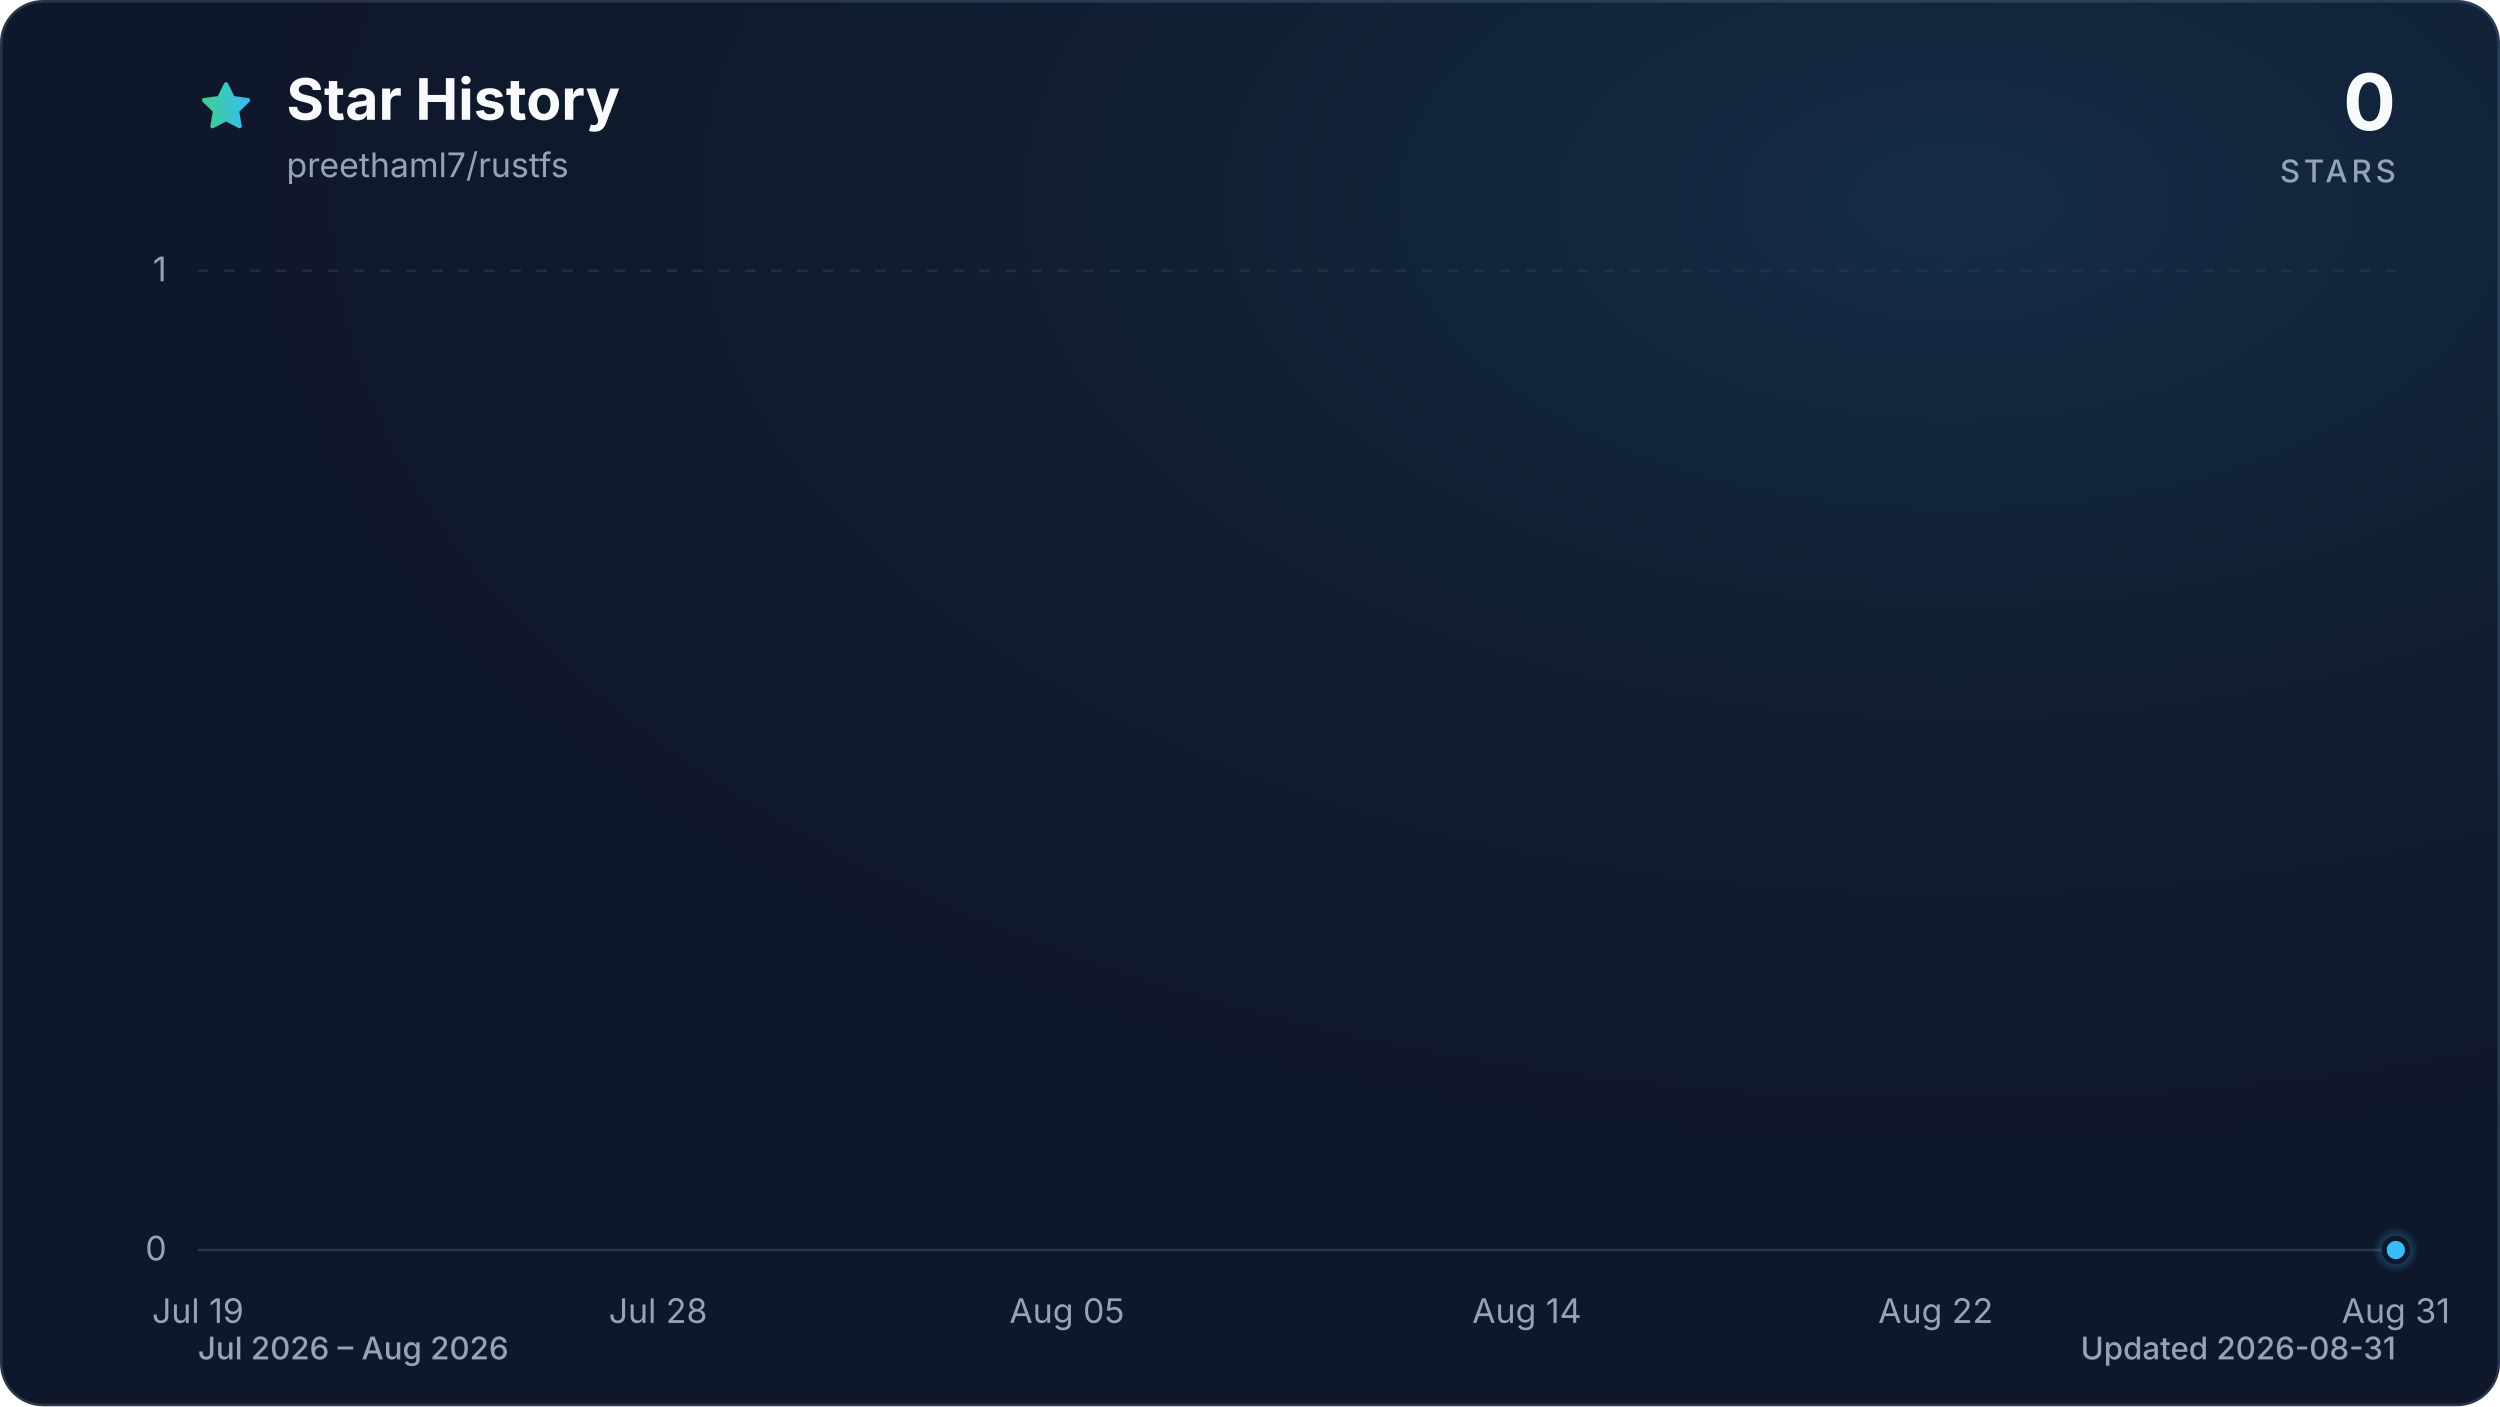
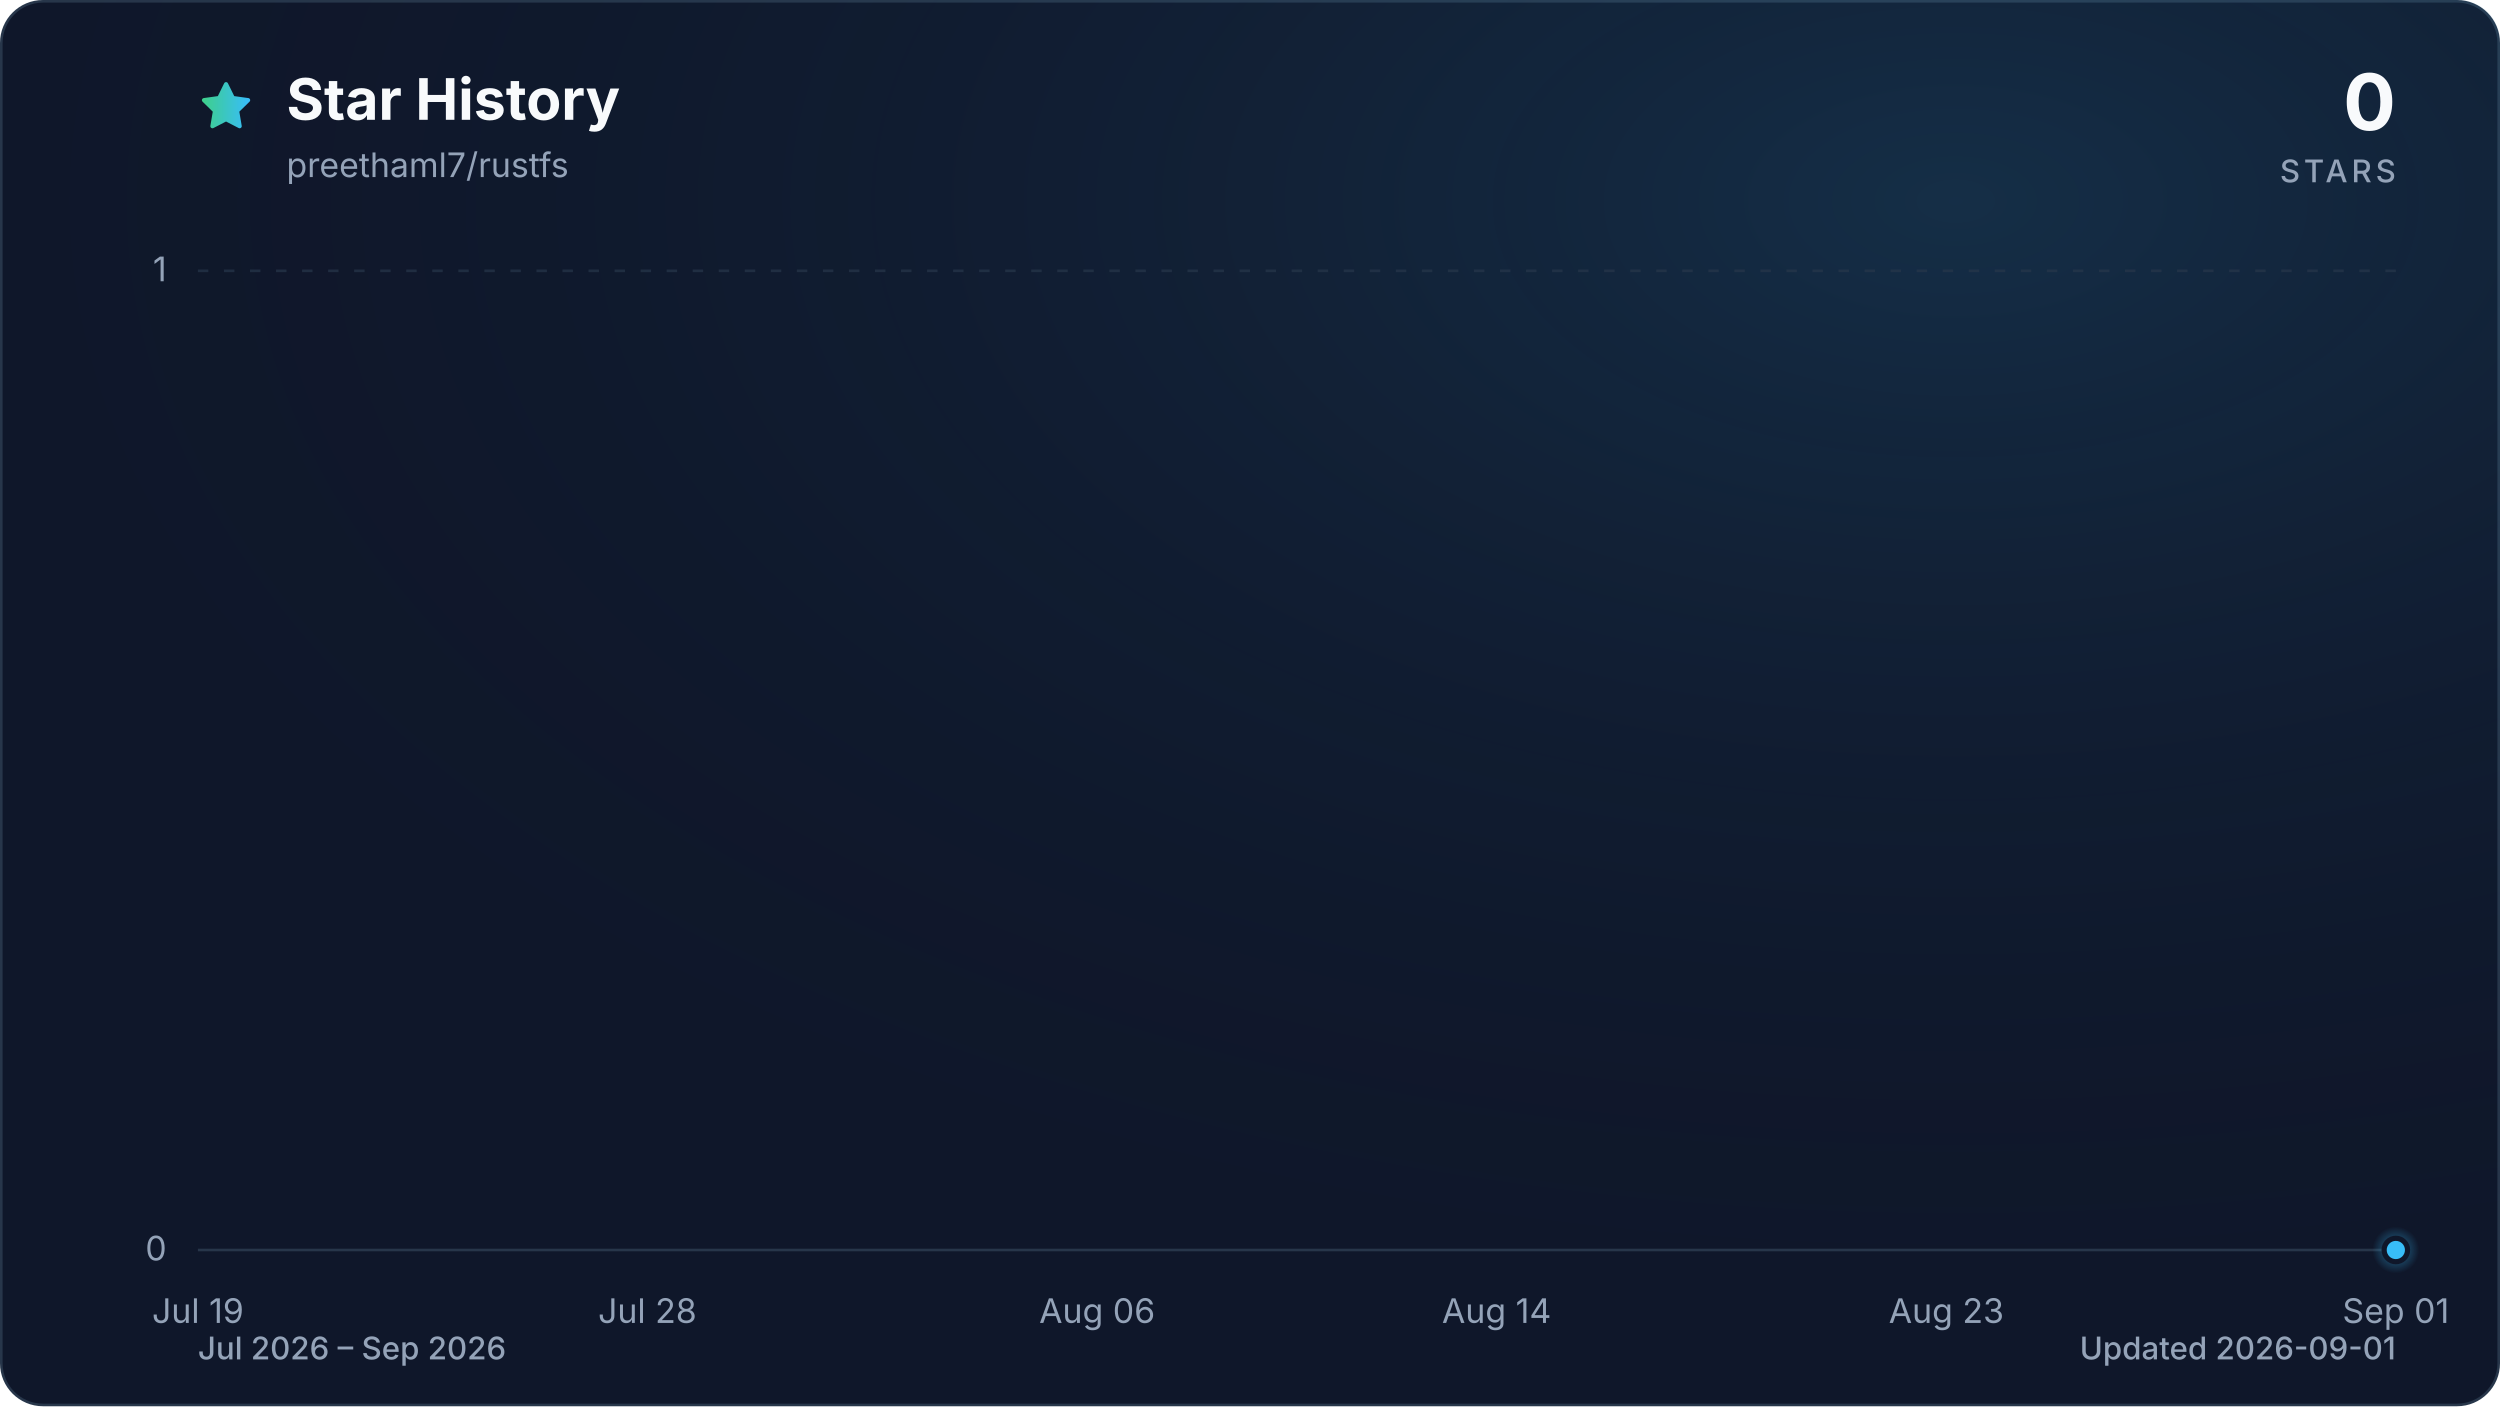
<svg xmlns="http://www.w3.org/2000/svg" viewBox="0 0 960 540" role="img" aria-labelledby="title description" data-style="gradient" data-variant="glow" data-animated="true">
  <defs>
    <linearGradient id="trend" x1="0" y1="0" x2="1" y2="0">
      <stop offset="0%" stop-color="#3ecf8e" />
      <stop offset="100%" stop-color="#38bdf8" />
    </linearGradient>
    <linearGradient id="area" x1="0" y1="0" x2="0" y2="1">
      <stop offset="0%" stop-color="#3ecf8e" stop-opacity="0.30" />
      <stop offset="55%" stop-color="#38bdf8" stop-opacity="0.10" />
      <stop offset="100%" stop-color="#38bdf8" stop-opacity="0.01" />
    </linearGradient>
    <radialGradient id="marker-halo" cx="50%" cy="50%" r="50%">
      <stop offset="0%" stop-color="#38bdf8" stop-opacity="0.55" />
      <stop offset="100%" stop-color="#38bdf8" stop-opacity="0" />
    </radialGradient>
    <radialGradient id="surface-glow" cx="78%" cy="14%" r="80%">
      <stop offset="0%" stop-color="#38bdf8" stop-opacity="0.14" />
      <stop offset="100%" stop-color="#0f172a" stop-opacity="0" />
    </radialGradient>
    <filter id="trend-glow" x="-20%" y="-20%" width="140%" height="140%">
      <feGaussianBlur stdDeviation="7" />
    </filter>
  </defs>
  <style>
.trend-enter{transform-box:fill-box;transform-origin:center;animation:trend-enter 520ms cubic-bezier(0.16,1,0.3,1)}
.marker-enter{transform-box:fill-box;transform-origin:center;animation:marker-enter 320ms cubic-bezier(0.16,1,0.3,1) 200ms both}
.marker-pulse{transform-box:fill-box;transform-origin:center;animation:marker-pulse 2.6s ease-out infinite}
@keyframes trend-enter{from{opacity:.35;transform:translateY(10px)}to{opacity:1;transform:translateY(0)}}
@keyframes marker-enter{from{opacity:0;transform:scale(.4)}to{opacity:1;transform:scale(1)}}
@keyframes marker-pulse{0%{opacity:.5;transform:scale(.7)}70%,100%{opacity:0;transform:scale(2.1)}}
@media (prefers-reduced-motion:reduce){.trend-enter,.marker-enter,.marker-pulse{animation:none!important}}
@media (prefers-reduced-motion:reduce){.marker-pulse{opacity:0}}
</style>
  <rect x="0.5" y="0.5" width="959" height="539" fill="#0f172a" stroke="#27364a" stroke-width="1" rx="16" />
  <rect width="960" height="540" fill="url(#surface-glow)" rx="16" />
  <path d="M12 2.6l2.9 5.9 6.5.9-4.7 4.6 1.1 6.5-5.8-3-5.8 3 1.1-6.5-4.7-4.6 6.5-.9L12 2.6Z" transform="translate(76 30) scale(.9)" fill="url(#trend)" stroke="url(#trend)" stroke-width="1.8" stroke-linejoin="round" aria-hidden="true" />
  <text x="110" y="46" fill="#f8fafc" font-family="ui-sans-serif, system-ui, -apple-system, BlinkMacSystemFont, 'Segoe UI', sans-serif" font-size="22" font-weight="700">Star History</text>
  <text x="110" y="68" fill="#94a3b8" font-family="ui-sans-serif, system-ui, -apple-system, BlinkMacSystemFont, 'Segoe UI', sans-serif" font-size="13">preethaml7/rustfs</text>
  <text x="920" y="50" fill="#f8fafc" font-family="ui-sans-serif, system-ui, -apple-system, BlinkMacSystemFont, 'Segoe UI', sans-serif" font-size="30" font-weight="700" text-anchor="end">0</text>
  <text x="920" y="70" fill="#94a3b8" font-family="ui-sans-serif, system-ui, -apple-system, BlinkMacSystemFont, 'Segoe UI', sans-serif" font-size="12" font-weight="500" letter-spacing="1.5" text-anchor="end">STARS</text>
  <line x1="76" y1="480.0" x2="920" y2="480.0" stroke="#27364a" stroke-width="1" stroke-dasharray="0" opacity="1" />
  <text x="64" y="484.0" fill="#94a3b8" font-family="ui-sans-serif, system-ui, -apple-system, BlinkMacSystemFont, 'Segoe UI', sans-serif" font-size="13" text-anchor="end">0</text>
  <line x1="76" y1="104.0" x2="920" y2="104.0" stroke="#27364a" stroke-width="1" stroke-dasharray="4 6" opacity="0.7" />
  <text x="64" y="108.0" fill="#94a3b8" font-family="ui-sans-serif, system-ui, -apple-system, BlinkMacSystemFont, 'Segoe UI', sans-serif" font-size="13" text-anchor="end">1</text>
  <text x="76.0" y="508" fill="#94a3b8" font-family="ui-sans-serif, system-ui, -apple-system, BlinkMacSystemFont, 'Segoe UI', sans-serif" font-size="13" text-anchor="middle">Jul 19</text>
-   <text x="252.7" y="508" fill="#94a3b8" font-family="ui-sans-serif, system-ui, -apple-system, BlinkMacSystemFont, 'Segoe UI', sans-serif" font-size="13" text-anchor="middle">Jul 28</text>
-   <text x="409.7" y="508" fill="#94a3b8" font-family="ui-sans-serif, system-ui, -apple-system, BlinkMacSystemFont, 'Segoe UI', sans-serif" font-size="13" text-anchor="middle">Aug 05</text>
-   <text x="586.3" y="508" fill="#94a3b8" font-family="ui-sans-serif, system-ui, -apple-system, BlinkMacSystemFont, 'Segoe UI', sans-serif" font-size="13" text-anchor="middle">Aug 14</text>
-   <text x="743.3" y="508" fill="#94a3b8" font-family="ui-sans-serif, system-ui, -apple-system, BlinkMacSystemFont, 'Segoe UI', sans-serif" font-size="13" text-anchor="middle">Aug 22</text>
-   <text x="920.0" y="508" fill="#94a3b8" font-family="ui-sans-serif, system-ui, -apple-system, BlinkMacSystemFont, 'Segoe UI', sans-serif" font-size="13" text-anchor="middle">Aug 31</text>
+   <text x="248.6" y="508" fill="#94a3b8" font-family="ui-sans-serif, system-ui, -apple-system, BlinkMacSystemFont, 'Segoe UI', sans-serif" font-size="13" text-anchor="middle">Jul 28</text>
+   <text x="421.3" y="508" fill="#94a3b8" font-family="ui-sans-serif, system-ui, -apple-system, BlinkMacSystemFont, 'Segoe UI', sans-serif" font-size="13" text-anchor="middle">Aug 06</text>
+   <text x="574.7" y="508" fill="#94a3b8" font-family="ui-sans-serif, system-ui, -apple-system, BlinkMacSystemFont, 'Segoe UI', sans-serif" font-size="13" text-anchor="middle">Aug 14</text>
+   <text x="747.4" y="508" fill="#94a3b8" font-family="ui-sans-serif, system-ui, -apple-system, BlinkMacSystemFont, 'Segoe UI', sans-serif" font-size="13" text-anchor="middle">Aug 23</text>
+   <text x="920.0" y="508" fill="#94a3b8" font-family="ui-sans-serif, system-ui, -apple-system, BlinkMacSystemFont, 'Segoe UI', sans-serif" font-size="13" text-anchor="middle">Sep 01</text>
  <g class="trend-enter">
-     <path d="M 76.0 480.0 C 82.5 480.0, 89.1 480.0, 95.6 480.0 C 102.2 480.0, 108.7 480.0, 115.3 480.0 C 121.8 480.0, 128.3 480.0, 134.9 480.0 C 141.4 480.0, 148.0 480.0, 154.5 480.0 C 161.1 480.0, 167.6 480.0, 174.1 480.0 C 180.7 480.0, 187.2 480.0, 193.8 480.0 C 200.3 480.0, 206.9 480.0, 213.4 480.0 C 219.9 480.0, 226.5 480.0, 233.0 480.0 C 239.6 480.0, 246.1 480.0, 252.7 480.0 C 259.2 480.0, 265.7 480.0, 272.3 480.0 C 278.8 480.0, 285.4 480.0, 291.9 480.0 C 298.4 480.0, 305.0 480.0, 311.5 480.0 C 318.1 480.0, 324.6 480.0, 331.2 480.0 C 337.7 480.0, 344.2 480.0, 350.8 480.0 C 357.3 480.0, 363.9 480.0, 370.4 480.0 C 377.0 480.0, 383.5 480.0, 390.0 480.0 C 396.6 480.0, 403.1 480.0, 409.7 480.0 C 416.2 480.0, 422.8 480.0, 429.3 480.0 C 435.8 480.0, 442.4 480.0, 448.9 480.0 C 455.5 480.0, 462.0 480.0, 468.6 480.0 C 475.1 480.0, 481.6 480.0, 488.2 480.0 C 494.7 480.0, 501.3 480.0, 507.8 480.0 C 514.4 480.0, 520.9 480.0, 527.4 480.0 C 534.0 480.0, 540.5 480.0, 547.1 480.0 C 553.6 480.0, 560.2 480.0, 566.7 480.0 C 573.2 480.0, 579.8 480.0, 586.3 480.0 C 592.9 480.0, 599.4 480.0, 606.0 480.0 C 612.5 480.0, 619.0 480.0, 625.6 480.0 C 632.1 480.0, 638.7 480.0, 645.2 480.0 C 651.8 480.0, 658.3 480.0, 664.8 480.0 C 671.4 480.0, 677.9 480.0, 684.5 480.0 C 691.0 480.0, 697.6 480.0, 704.1 480.0 C 710.6 480.0, 717.2 480.0, 723.7 480.0 C 730.3 480.0, 736.8 480.0, 743.3 480.0 C 749.9 480.0, 756.4 480.0, 763.0 480.0 C 769.5 480.0, 776.1 480.0, 782.6 480.0 C 789.1 480.0, 795.7 480.0, 802.2 480.0 C 808.8 480.0, 815.3 480.0, 821.9 480.0 C 828.4 480.0, 834.9 480.0, 841.5 480.0 C 848.0 480.0, 854.6 480.0, 861.1 480.0 C 867.7 480.0, 874.2 480.0, 880.7 480.0 C 887.3 480.0, 893.8 480.0, 900.4 480.0 C 906.9 480.0, 913.5 480.0, 920.0 480.0 L 920.0 480.0 L 76.0 480.0 Z" fill="url(#area)" />
-     <path d="M 76.0 480.0 C 82.5 480.0, 89.1 480.0, 95.6 480.0 C 102.2 480.0, 108.7 480.0, 115.3 480.0 C 121.8 480.0, 128.3 480.0, 134.9 480.0 C 141.4 480.0, 148.0 480.0, 154.5 480.0 C 161.1 480.0, 167.6 480.0, 174.1 480.0 C 180.7 480.0, 187.2 480.0, 193.8 480.0 C 200.3 480.0, 206.9 480.0, 213.4 480.0 C 219.9 480.0, 226.5 480.0, 233.0 480.0 C 239.6 480.0, 246.1 480.0, 252.7 480.0 C 259.2 480.0, 265.7 480.0, 272.3 480.0 C 278.8 480.0, 285.4 480.0, 291.9 480.0 C 298.4 480.0, 305.0 480.0, 311.5 480.0 C 318.1 480.0, 324.6 480.0, 331.2 480.0 C 337.7 480.0, 344.2 480.0, 350.8 480.0 C 357.3 480.0, 363.9 480.0, 370.4 480.0 C 377.0 480.0, 383.5 480.0, 390.0 480.0 C 396.6 480.0, 403.1 480.0, 409.7 480.0 C 416.2 480.0, 422.8 480.0, 429.3 480.0 C 435.8 480.0, 442.4 480.0, 448.9 480.0 C 455.5 480.0, 462.0 480.0, 468.6 480.0 C 475.1 480.0, 481.6 480.0, 488.2 480.0 C 494.7 480.0, 501.3 480.0, 507.8 480.0 C 514.4 480.0, 520.9 480.0, 527.4 480.0 C 534.0 480.0, 540.5 480.0, 547.1 480.0 C 553.6 480.0, 560.2 480.0, 566.7 480.0 C 573.2 480.0, 579.8 480.0, 586.3 480.0 C 592.9 480.0, 599.4 480.0, 606.0 480.0 C 612.5 480.0, 619.0 480.0, 625.6 480.0 C 632.1 480.0, 638.7 480.0, 645.2 480.0 C 651.8 480.0, 658.3 480.0, 664.8 480.0 C 671.4 480.0, 677.9 480.0, 684.5 480.0 C 691.0 480.0, 697.6 480.0, 704.1 480.0 C 710.6 480.0, 717.2 480.0, 723.7 480.0 C 730.3 480.0, 736.8 480.0, 743.3 480.0 C 749.9 480.0, 756.4 480.0, 763.0 480.0 C 769.5 480.0, 776.1 480.0, 782.6 480.0 C 789.1 480.0, 795.7 480.0, 802.2 480.0 C 808.8 480.0, 815.3 480.0, 821.9 480.0 C 828.4 480.0, 834.9 480.0, 841.5 480.0 C 848.0 480.0, 854.6 480.0, 861.1 480.0 C 867.7 480.0, 874.2 480.0, 880.7 480.0 C 887.3 480.0, 893.8 480.0, 900.4 480.0 C 906.9 480.0, 913.5 480.0, 920.0 480.0" fill="none" stroke="url(#trend)" stroke-width="12" stroke-linecap="round" stroke-linejoin="round" opacity="0.16" filter="url(#trend-glow)" />
-     <path d="M 76.0 480.0 C 82.5 480.0, 89.1 480.0, 95.6 480.0 C 102.2 480.0, 108.7 480.0, 115.3 480.0 C 121.8 480.0, 128.3 480.0, 134.9 480.0 C 141.4 480.0, 148.0 480.0, 154.5 480.0 C 161.1 480.0, 167.6 480.0, 174.1 480.0 C 180.7 480.0, 187.2 480.0, 193.8 480.0 C 200.3 480.0, 206.9 480.0, 213.4 480.0 C 219.9 480.0, 226.5 480.0, 233.0 480.0 C 239.6 480.0, 246.1 480.0, 252.7 480.0 C 259.2 480.0, 265.7 480.0, 272.3 480.0 C 278.8 480.0, 285.4 480.0, 291.9 480.0 C 298.4 480.0, 305.0 480.0, 311.5 480.0 C 318.1 480.0, 324.6 480.0, 331.2 480.0 C 337.7 480.0, 344.2 480.0, 350.8 480.0 C 357.3 480.0, 363.9 480.0, 370.4 480.0 C 377.0 480.0, 383.5 480.0, 390.0 480.0 C 396.6 480.0, 403.1 480.0, 409.7 480.0 C 416.2 480.0, 422.8 480.0, 429.3 480.0 C 435.8 480.0, 442.4 480.0, 448.9 480.0 C 455.5 480.0, 462.0 480.0, 468.6 480.0 C 475.1 480.0, 481.6 480.0, 488.2 480.0 C 494.7 480.0, 501.3 480.0, 507.8 480.0 C 514.4 480.0, 520.9 480.0, 527.4 480.0 C 534.0 480.0, 540.5 480.0, 547.1 480.0 C 553.6 480.0, 560.2 480.0, 566.7 480.0 C 573.2 480.0, 579.8 480.0, 586.3 480.0 C 592.9 480.0, 599.4 480.0, 606.0 480.0 C 612.5 480.0, 619.0 480.0, 625.6 480.0 C 632.1 480.0, 638.7 480.0, 645.2 480.0 C 651.8 480.0, 658.3 480.0, 664.8 480.0 C 671.4 480.0, 677.9 480.0, 684.5 480.0 C 691.0 480.0, 697.6 480.0, 704.1 480.0 C 710.6 480.0, 717.2 480.0, 723.7 480.0 C 730.3 480.0, 736.8 480.0, 743.3 480.0 C 749.9 480.0, 756.4 480.0, 763.0 480.0 C 769.5 480.0, 776.1 480.0, 782.6 480.0 C 789.1 480.0, 795.7 480.0, 802.2 480.0 C 808.8 480.0, 815.3 480.0, 821.9 480.0 C 828.4 480.0, 834.9 480.0, 841.5 480.0 C 848.0 480.0, 854.6 480.0, 861.1 480.0 C 867.7 480.0, 874.2 480.0, 880.7 480.0 C 887.3 480.0, 893.8 480.0, 900.4 480.0 C 906.9 480.0, 913.5 480.0, 920.0 480.0" fill="none" stroke="url(#trend)" stroke-width="3" stroke-linecap="round" stroke-linejoin="round" />
+     <path d="M 76.0 480.0 C 82.4 480.0, 88.8 480.0, 95.2 480.0 C 101.6 480.0, 108.0 480.0, 114.4 480.0 C 120.8 480.0, 127.2 480.0, 133.5 480.0 C 139.9 480.0, 146.3 480.0, 152.7 480.0 C 159.1 480.0, 165.5 480.0, 171.9 480.0 C 178.3 480.0, 184.7 480.0, 191.1 480.0 C 197.5 480.0, 203.9 480.0, 210.3 480.0 C 216.7 480.0, 223.1 480.0, 229.5 480.0 C 235.8 480.0, 242.2 480.0, 248.6 480.0 C 255.0 480.0, 261.4 480.0, 267.8 480.0 C 274.2 480.0, 280.6 480.0, 287.0 480.0 C 293.4 480.0, 299.8 480.0, 306.2 480.0 C 312.6 480.0, 319.0 480.0, 325.4 480.0 C 331.8 480.0, 338.2 480.0, 344.5 480.0 C 350.9 480.0, 357.3 480.0, 363.7 480.0 C 370.1 480.0, 376.5 480.0, 382.9 480.0 C 389.3 480.0, 395.7 480.0, 402.1 480.0 C 408.5 480.0, 414.9 480.0, 421.3 480.0 C 427.7 480.0, 434.1 480.0, 440.5 480.0 C 446.8 480.0, 453.2 480.0, 459.6 480.0 C 466.0 480.0, 472.4 480.0, 478.8 480.0 C 485.2 480.0, 491.6 480.0, 498.0 480.0 C 504.4 480.0, 510.8 480.0, 517.2 480.0 C 523.6 480.0, 530.0 480.0, 536.4 480.0 C 542.8 480.0, 549.2 480.0, 555.5 480.0 C 561.9 480.0, 568.3 480.0, 574.7 480.0 C 581.1 480.0, 587.5 480.0, 593.9 480.0 C 600.3 480.0, 606.7 480.0, 613.1 480.0 C 619.5 480.0, 625.9 480.0, 632.3 480.0 C 638.7 480.0, 645.1 480.0, 651.5 480.0 C 657.8 480.0, 664.2 480.0, 670.6 480.0 C 677.0 480.0, 683.4 480.0, 689.8 480.0 C 696.2 480.0, 702.6 480.0, 709.0 480.0 C 715.4 480.0, 721.8 480.0, 728.2 480.0 C 734.6 480.0, 741.0 480.0, 747.4 480.0 C 753.8 480.0, 760.2 480.0, 766.5 480.0 C 772.9 480.0, 779.3 480.0, 785.7 480.0 C 792.1 480.0, 798.5 480.0, 804.9 480.0 C 811.3 480.0, 817.7 480.0, 824.1 480.0 C 830.5 480.0, 836.9 480.0, 843.3 480.0 C 849.7 480.0, 856.1 480.0, 862.5 480.0 C 868.8 480.0, 875.2 480.0, 881.6 480.0 C 888.0 480.0, 894.4 480.0, 900.8 480.0 C 907.2 480.0, 913.6 480.0, 920.0 480.0 L 920.0 480.0 L 76.0 480.0 Z" fill="url(#area)" />
+     <path d="M 76.0 480.0 C 82.4 480.0, 88.8 480.0, 95.2 480.0 C 101.6 480.0, 108.0 480.0, 114.4 480.0 C 120.8 480.0, 127.2 480.0, 133.5 480.0 C 139.9 480.0, 146.3 480.0, 152.7 480.0 C 159.1 480.0, 165.5 480.0, 171.9 480.0 C 178.3 480.0, 184.7 480.0, 191.1 480.0 C 197.5 480.0, 203.9 480.0, 210.3 480.0 C 216.7 480.0, 223.1 480.0, 229.5 480.0 C 235.8 480.0, 242.2 480.0, 248.6 480.0 C 255.0 480.0, 261.4 480.0, 267.8 480.0 C 274.2 480.0, 280.6 480.0, 287.0 480.0 C 293.4 480.0, 299.8 480.0, 306.2 480.0 C 312.6 480.0, 319.0 480.0, 325.4 480.0 C 331.8 480.0, 338.2 480.0, 344.5 480.0 C 350.9 480.0, 357.3 480.0, 363.7 480.0 C 370.1 480.0, 376.5 480.0, 382.9 480.0 C 389.3 480.0, 395.7 480.0, 402.1 480.0 C 408.5 480.0, 414.9 480.0, 421.3 480.0 C 427.7 480.0, 434.1 480.0, 440.5 480.0 C 446.8 480.0, 453.2 480.0, 459.6 480.0 C 466.0 480.0, 472.4 480.0, 478.8 480.0 C 485.2 480.0, 491.6 480.0, 498.0 480.0 C 504.4 480.0, 510.8 480.0, 517.2 480.0 C 523.6 480.0, 530.0 480.0, 536.4 480.0 C 542.8 480.0, 549.2 480.0, 555.5 480.0 C 561.9 480.0, 568.3 480.0, 574.7 480.0 C 581.1 480.0, 587.5 480.0, 593.9 480.0 C 600.3 480.0, 606.7 480.0, 613.1 480.0 C 619.5 480.0, 625.9 480.0, 632.3 480.0 C 638.7 480.0, 645.1 480.0, 651.5 480.0 C 657.8 480.0, 664.2 480.0, 670.6 480.0 C 677.0 480.0, 683.4 480.0, 689.8 480.0 C 696.2 480.0, 702.6 480.0, 709.0 480.0 C 715.4 480.0, 721.8 480.0, 728.2 480.0 C 734.6 480.0, 741.0 480.0, 747.4 480.0 C 753.8 480.0, 760.2 480.0, 766.5 480.0 C 772.9 480.0, 779.3 480.0, 785.7 480.0 C 792.1 480.0, 798.5 480.0, 804.9 480.0 C 811.3 480.0, 817.7 480.0, 824.1 480.0 C 830.5 480.0, 836.9 480.0, 843.3 480.0 C 849.7 480.0, 856.1 480.0, 862.5 480.0 C 868.8 480.0, 875.2 480.0, 881.6 480.0 C 888.0 480.0, 894.4 480.0, 900.8 480.0 C 907.2 480.0, 913.6 480.0, 920.0 480.0" fill="none" stroke="url(#trend)" stroke-width="12" stroke-linecap="round" stroke-linejoin="round" opacity="0.16" filter="url(#trend-glow)" />
+     <path d="M 76.0 480.0 C 82.4 480.0, 88.8 480.0, 95.2 480.0 C 101.6 480.0, 108.0 480.0, 114.4 480.0 C 120.8 480.0, 127.2 480.0, 133.5 480.0 C 139.9 480.0, 146.3 480.0, 152.7 480.0 C 159.1 480.0, 165.5 480.0, 171.9 480.0 C 178.3 480.0, 184.7 480.0, 191.1 480.0 C 197.5 480.0, 203.9 480.0, 210.3 480.0 C 216.7 480.0, 223.1 480.0, 229.5 480.0 C 235.8 480.0, 242.2 480.0, 248.6 480.0 C 255.0 480.0, 261.4 480.0, 267.8 480.0 C 274.2 480.0, 280.6 480.0, 287.0 480.0 C 293.4 480.0, 299.8 480.0, 306.2 480.0 C 312.6 480.0, 319.0 480.0, 325.4 480.0 C 331.8 480.0, 338.2 480.0, 344.5 480.0 C 350.9 480.0, 357.3 480.0, 363.7 480.0 C 370.1 480.0, 376.5 480.0, 382.9 480.0 C 389.3 480.0, 395.7 480.0, 402.1 480.0 C 408.5 480.0, 414.9 480.0, 421.3 480.0 C 427.7 480.0, 434.1 480.0, 440.5 480.0 C 446.8 480.0, 453.2 480.0, 459.6 480.0 C 466.0 480.0, 472.4 480.0, 478.8 480.0 C 485.2 480.0, 491.6 480.0, 498.0 480.0 C 504.4 480.0, 510.8 480.0, 517.2 480.0 C 523.6 480.0, 530.0 480.0, 536.4 480.0 C 542.8 480.0, 549.2 480.0, 555.5 480.0 C 561.9 480.0, 568.3 480.0, 574.7 480.0 C 581.1 480.0, 587.5 480.0, 593.9 480.0 C 600.3 480.0, 606.7 480.0, 613.1 480.0 C 619.5 480.0, 625.9 480.0, 632.3 480.0 C 638.7 480.0, 645.1 480.0, 651.5 480.0 C 657.8 480.0, 664.2 480.0, 670.6 480.0 C 677.0 480.0, 683.4 480.0, 689.8 480.0 C 696.2 480.0, 702.6 480.0, 709.0 480.0 C 715.4 480.0, 721.8 480.0, 728.2 480.0 C 734.6 480.0, 741.0 480.0, 747.4 480.0 C 753.8 480.0, 760.2 480.0, 766.5 480.0 C 772.9 480.0, 779.3 480.0, 785.7 480.0 C 792.1 480.0, 798.5 480.0, 804.9 480.0 C 811.3 480.0, 817.7 480.0, 824.1 480.0 C 830.5 480.0, 836.9 480.0, 843.3 480.0 C 849.7 480.0, 856.1 480.0, 862.5 480.0 C 868.8 480.0, 875.2 480.0, 881.6 480.0 C 888.0 480.0, 894.4 480.0, 900.8 480.0 C 907.2 480.0, 913.6 480.0, 920.0 480.0" fill="none" stroke="url(#trend)" stroke-width="3" stroke-linecap="round" stroke-linejoin="round" />
  </g>
  <g class="marker-enter">
    <circle class="marker-pulse" cx="920.0" cy="480.0" r="9" fill="url(#marker-halo)" />
    <circle cx="920.0" cy="480.0" r="4.5" fill="#38bdf8" stroke="#0f172a" stroke-width="2" />
  </g>
-   <text x="76" y="522" fill="#94a3b8" font-family="ui-sans-serif, system-ui, -apple-system, BlinkMacSystemFont, 'Segoe UI', sans-serif" font-size="12" font-weight="500">Jul 2026 – Aug 2026</text>
-   <text x="920" y="522" fill="#94a3b8" font-family="ui-sans-serif, system-ui, -apple-system, BlinkMacSystemFont, 'Segoe UI', sans-serif" font-size="12" font-weight="500" text-anchor="end">Updated 2026-08-31</text>
+   <text x="76" y="522" fill="#94a3b8" font-family="ui-sans-serif, system-ui, -apple-system, BlinkMacSystemFont, 'Segoe UI', sans-serif" font-size="12" font-weight="500">Jul 2026 – Sep 2026</text>
+   <text x="920" y="522" fill="#94a3b8" font-family="ui-sans-serif, system-ui, -apple-system, BlinkMacSystemFont, 'Segoe UI', sans-serif" font-size="12" font-weight="500" text-anchor="end">Updated 2026-09-01</text>
</svg>
